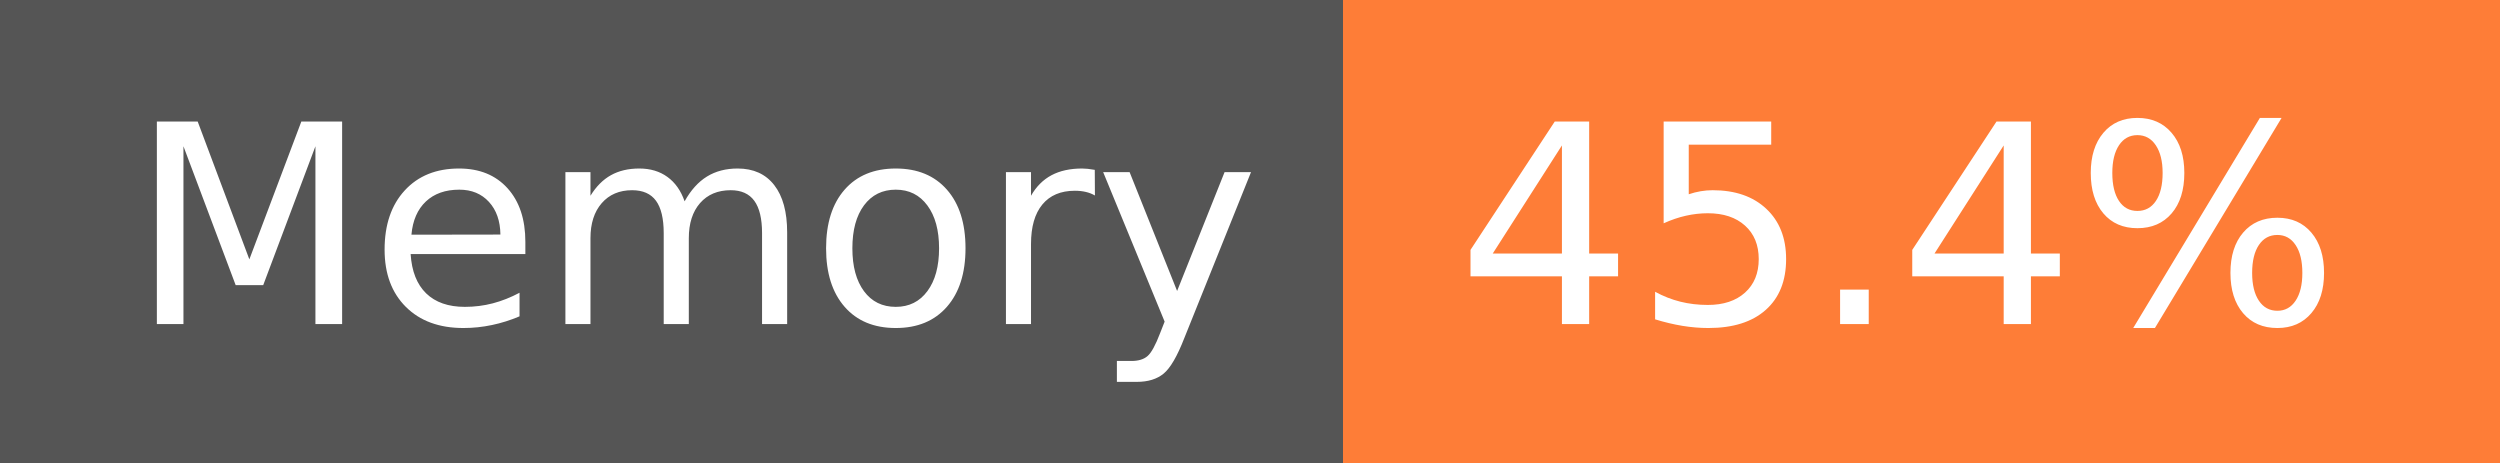
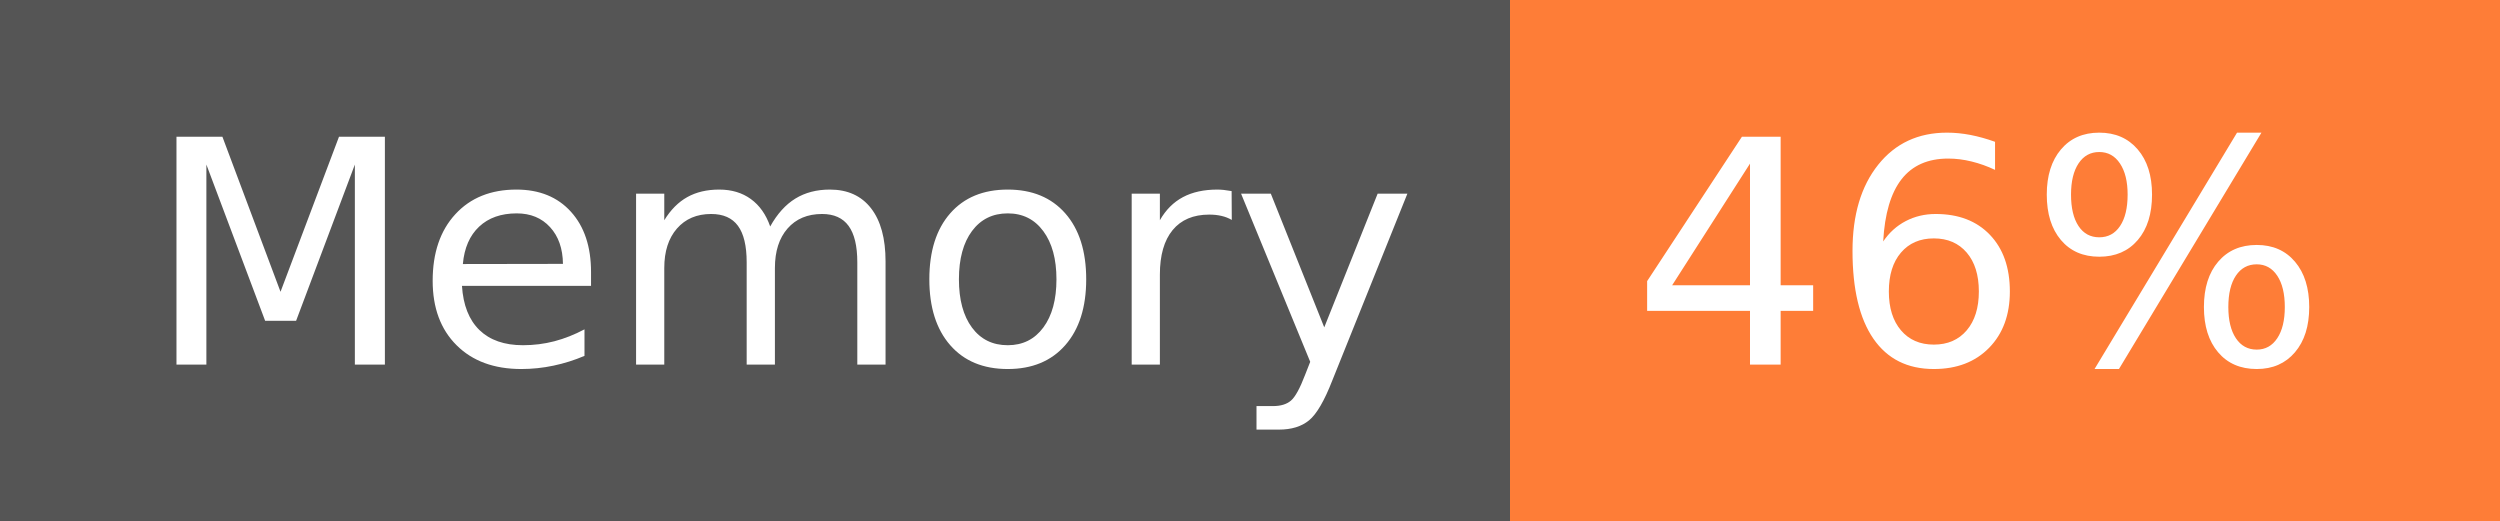
- <svg xmlns="http://www.w3.org/2000/svg" width="108" height="20" role="img" aria-label="Memory: 45.4%">
+ <svg xmlns="http://www.w3.org/2000/svg" width="96" height="20" role="img" aria-label="Memory: 46%">
  <g shape-rendering="crispEdges">
    <rect width="58" height="20" fill="#555" />
-     <rect x="58" width="50" height="20" fill="#fe7d37" />
+     <rect x="58" width="38" height="20" fill="#fe7d37" />
  </g>
  <g fill="#fff" text-anchor="middle" font-family="Verdana,Geneva,DejaVu Sans,sans-serif" text-rendering="geometricPrecision" font-size="120">
    <text x="300" y="140" transform="scale(.1)" fill="#fff" textLength="466">Memory</text>
-     <text x="820" y="140" transform="scale(.1)" fill="#fff" textLength="390">45.4%</text>
+     <text x="760" y="140" transform="scale(.1)" fill="#fff" textLength="276">46%</text>
  </g>
</svg>
